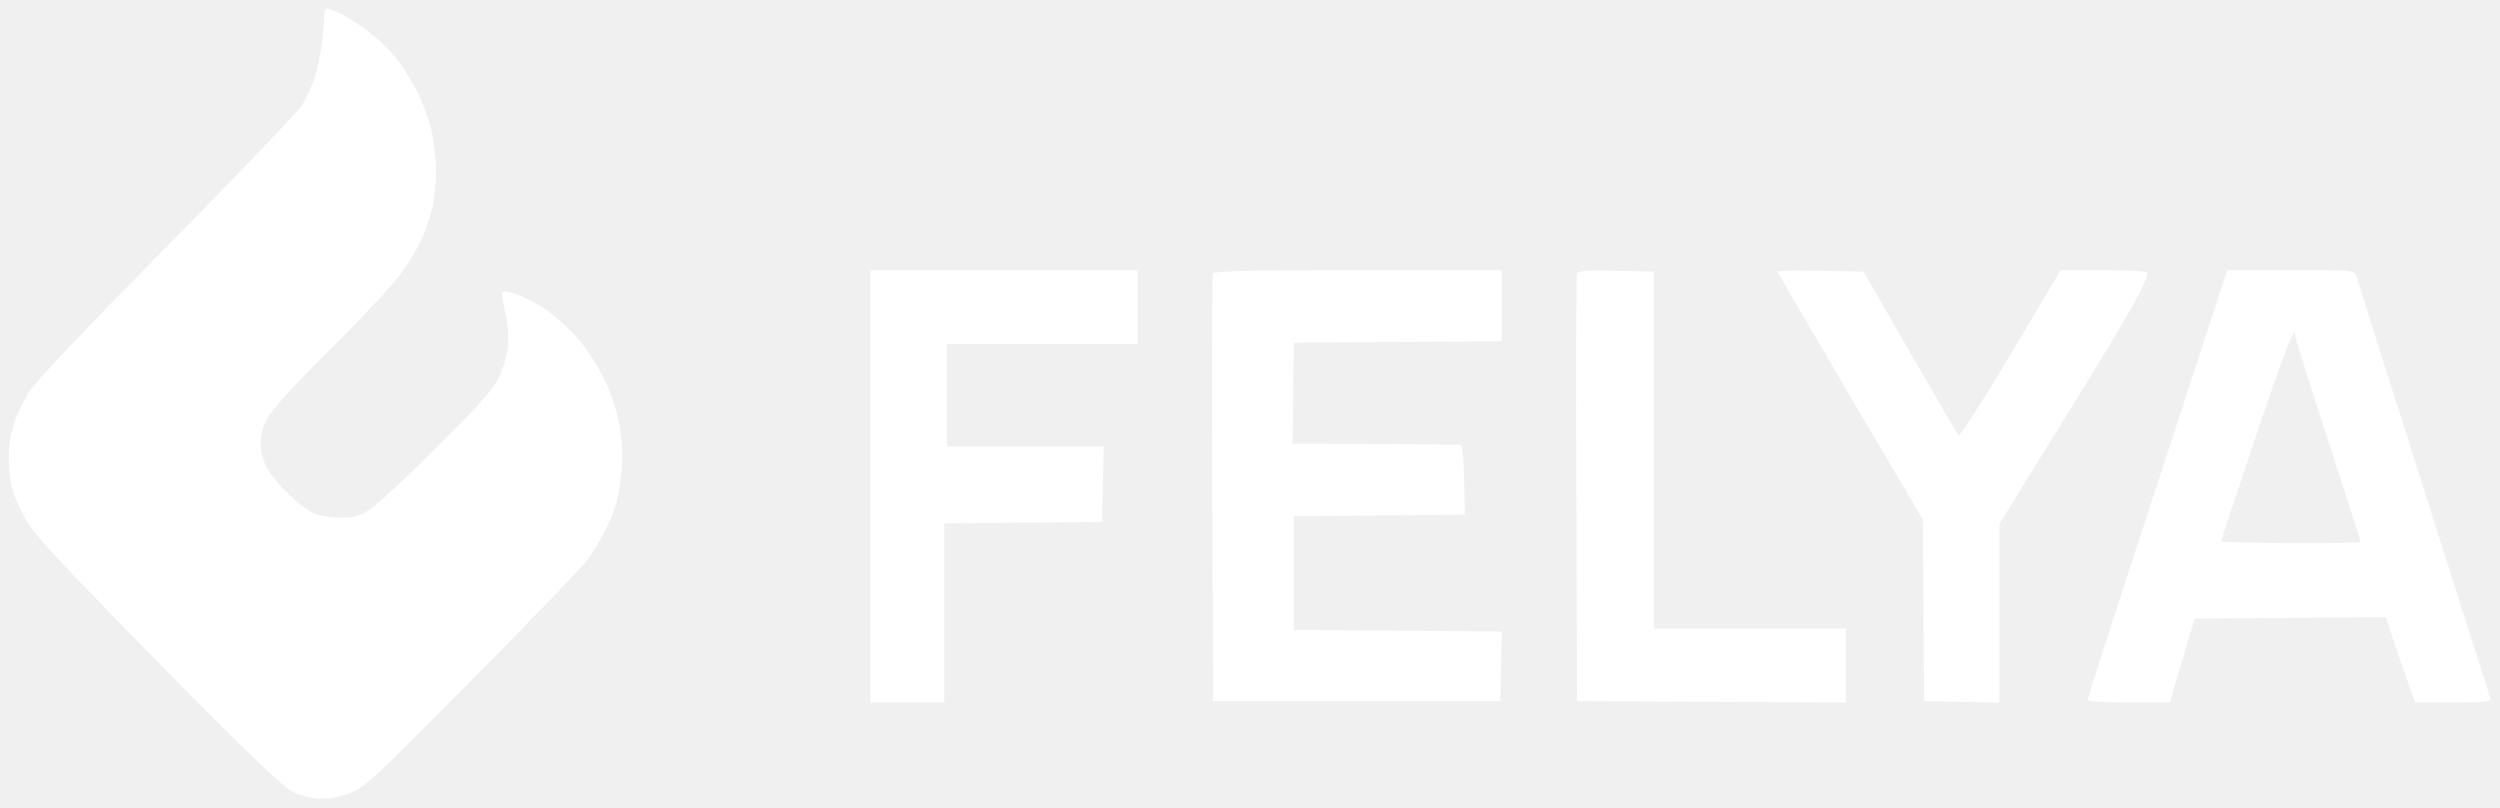
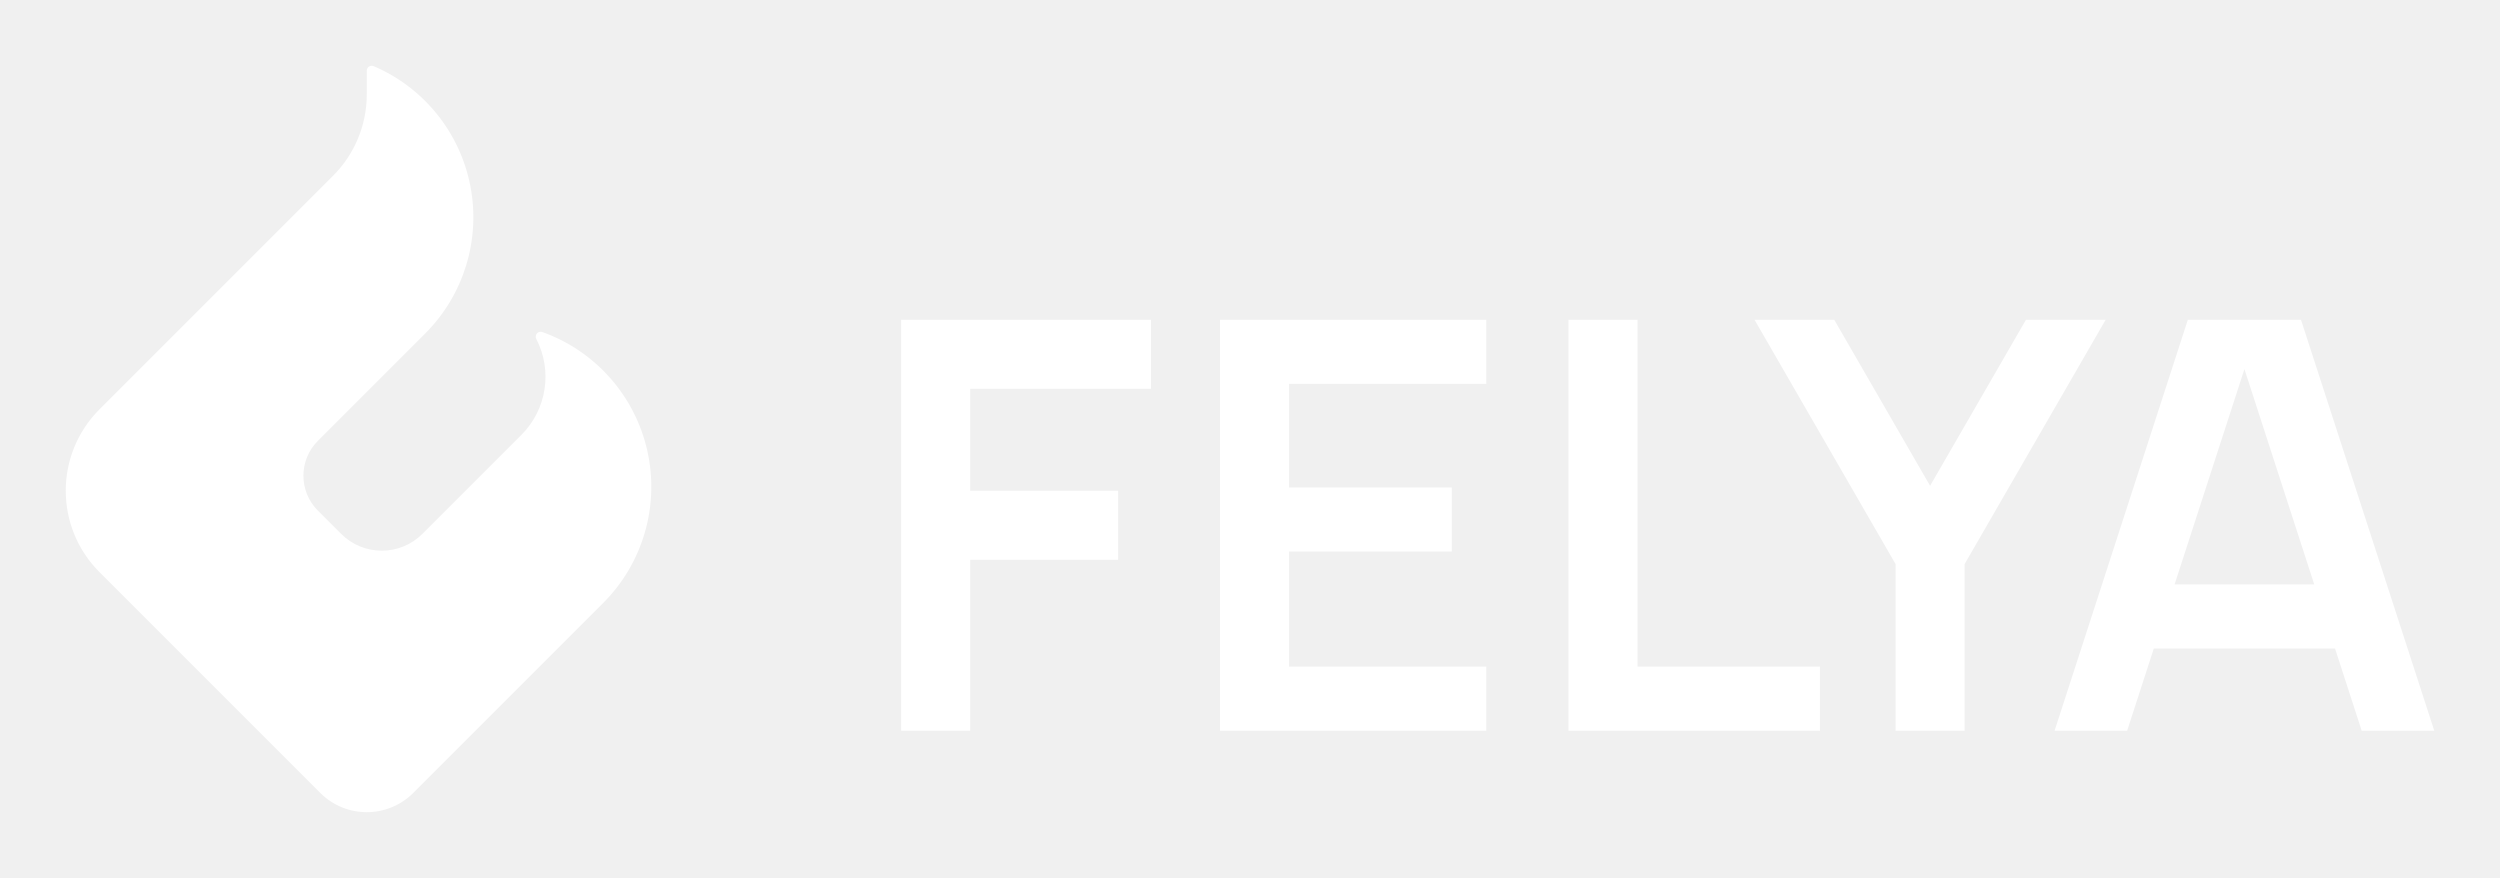
- <svg xmlns="http://www.w3.org/2000/svg" width="879" height="284" viewBox="0 0 879 284" version="1.1">
-   <path d="M 113.964 5.250 C 113.857 11.904, 112.658 20.238, 110.978 26 C 109.936 29.575, 107.778 34.525, 106.183 37 C 104.588 39.475, 83.228 61.796, 58.716 86.602 C 30.706 114.948, 12.678 133.977, 10.193 137.823 C 8.017 141.189, 5.449 146.858, 4.484 150.421 C 3.237 155.026, 2.871 159.083, 3.215 164.454 C 3.608 170.580, 4.415 173.454, 7.476 179.649 C 10.873 186.522, 14.043 190.164, 39.025 215.895 C 77.020 255.028, 98.859 276.433, 102.863 278.463 C 104.712 279.400, 108.537 280.399, 111.363 280.682 C 115.145 281.060, 118.082 280.620, 122.500 279.012 C 128.196 276.939, 130.368 274.943, 165.311 239.664 C 185.556 219.224, 203.859 200.250, 205.983 197.500 C 210.459 191.705, 214.452 184.072, 216.564 177.274 C 217.380 174.648, 218.319 168.900, 218.652 164.500 C 219.450 153.930, 217.184 142.904, 212.076 132.500 C 209.877 128.022, 205.698 121.794, 202.584 118.354 C 199.524 114.974, 194.486 110.526, 191.388 108.469 C 185.666 104.672, 177.413 101.522, 176.606 102.828 C 176.362 103.223, 176.843 106.460, 177.675 110.023 C 178.637 114.143, 178.962 118.501, 178.570 122 C 178.231 125.025, 176.772 129.932, 175.328 132.905 C 173.338 137, 168.074 142.906, 153.601 157.285 C 143.095 167.722, 132.499 177.552, 130.054 179.130 C 126.454 181.454, 124.498 182, 119.772 182 C 116.562 182, 112.488 181.390, 110.718 180.644 C 106.098 178.698, 97.395 170.530, 94.282 165.218 C 90.872 159.399, 90.767 153.222, 93.972 147.006 C 95.418 144.201, 103.862 134.988, 116.424 122.506 C 127.497 111.503, 138.683 99.517, 141.280 95.871 C 143.878 92.225, 147.063 86.825, 148.359 83.871 C 149.655 80.917, 151.309 76.025, 152.034 73 C 152.760 69.975, 153.319 63.900, 153.276 59.500 C 153.233 55.100, 152.439 48.583, 151.511 45.017 C 150.584 41.451, 148.505 35.874, 146.892 32.623 C 145.279 29.372, 142.343 24.511, 140.368 21.820 C 138.393 19.130, 134.268 14.884, 131.201 12.386 C 125.845 8.023, 117.193 3, 115.033 3 C 114.465 3, 113.984 4.012, 113.964 5.250 M 306 171 L 306 247 319 247 L 332 247 332 215.516 L 332 184.032 359.750 183.766 L 387.500 183.500 387.779 170.250 L 388.058 157 360.529 157 L 333 157 333 139 L 333 121 366.500 121 L 400 121 400 108 L 400 95 353 95 L 306 95 306 171 M 426.460 96.250 C 426.198 96.938, 426.099 131.025, 426.241 172 L 426.500 246.500 477 246.500 L 527.500 246.500 527.781 234.262 L 528.061 222.025 491.485 221.762 L 454.909 221.500 454.909 201.500 L 454.908 181.500 484.985 181.235 L 515.061 180.971 514.781 168.735 C 514.577 159.847, 514.158 156.466, 513.250 156.375 C 512.563 156.306, 499.063 156.194, 483.250 156.125 L 454.500 156 454.702 138.250 L 454.904 120.500 491.452 120.238 L 528 119.975 528 107.488 L 528 95 477.469 95 C 437.965 95, 426.833 95.273, 426.460 96.250 M 554.471 96.221 C 554.203 96.924, 554.099 131.025, 554.241 172 L 554.500 246.500 601.750 246.760 L 649 247.020 649 234.010 L 649 221 615.250 221 L 581.500 221 581.500 158.250 L 581.500 95.500 568.230 95.221 C 558.167 95.009, 554.842 95.251, 554.471 96.221 M 625 95.484 C 625 95.779, 636.493 115.525, 650.540 139.364 L 676.079 182.707 676.290 214.604 L 676.500 246.500 689.750 246.779 L 703 247.058 703 215.634 L 703 184.210 727.627 144.355 C 749.331 109.231, 755 99.191, 755 95.874 C 755 95.393, 748.138 95.008, 739.750 95.018 L 724.500 95.036 707 124.445 C 697.375 140.620, 689.139 153.504, 688.697 153.075 C 688.256 152.646, 680.546 139.516, 671.565 123.897 L 655.235 95.500 640.118 95.224 C 631.803 95.072, 625 95.189, 625 95.484 M 769.115 137.750 C 742.089 220.376, 734 245.352, 734 246.172 C 734 246.628, 740.506 247, 748.458 247 L 762.915 247 765.039 239.750 C 766.207 235.762, 768.173 229.125, 769.408 225 L 771.653 217.500 805.240 217.237 L 838.828 216.974 841.051 223.737 C 842.274 227.457, 844.605 234.213, 846.232 238.750 L 849.189 247 862.702 247 C 873.645 247, 876.115 246.743, 875.695 245.648 C 875.212 244.388, 830.030 102.195, 828.542 97.250 C 827.866 95.004, 827.827 95, 805.481 95 L 783.097 95 769.115 137.750 M 793.228 153.251 C 786.478 173.188, 780.965 189.838, 780.978 190.250 C 781.002 191.075, 830 191.313, 830 190.488 C 830 190.207, 824.825 174.080, 818.500 154.650 C 812.175 135.220, 807 118.801, 807 118.162 C 807 113.776, 804.033 121.336, 793.228 153.251" stroke="none" fill="#FFFFFF" fill-rule="evenodd" />
+ <svg xmlns="http://www.w3.org/2000/svg" width="152.098mm" height="53.413mm" viewBox="-22.314 -29.856 152.098 53.413">
+   <g fill="#FFFFFF" transform="scale(1 -1)">
+     <path id="pyra" d="M -1.562 -2.622 A 3.5 3.5 0 0 1 3.388 -2.622 L 9.409 3.399 A 5 5 0 0 1 10.313 9.235 A 0.3 0.3 0 0 0 10.68 9.656 A 10 10 0 0 0 14.382 -6.831 L 2.828 -18.385 A 4 4 0 0 0 -2.828 -18.385 L -16.263 -4.95 A 7 7 0 0 0 -16.263 4.95 L -2.05 19.163 A 7 7 0 0 1 -0 24.113 L -0 25.556 A 0.3 0.3 0 0 0 0.418 25.832 A 10 10 0 0 0 3.556 9.567 L -2.976 3.034 A 3 3 0 0 1 -2.976 -1.208 L -1.562 -2.622 Z" />
+     <path id="wordmark" fill-rule="evenodd" d="M 32.511 10.4 L 32.511 -14.6 L 36.711 -14.6 L 36.711 -4.2 L 45.711 -4.2 L 45.711 -0 L 36.711 -0 L 36.711 6.2 L 47.711 6.2 L 47.711 10.4 Z M 51.911 10.4 L 51.911 -14.6 L 68.111 -14.6 L 68.111 -10.7 L 56.111 -10.7 L 56.111 -3.7 L 66.011 -3.7 L 66.011 0.2 L 56.111 0.2 L 56.111 6.5 L 68.111 6.5 L 68.111 10.4 Z M 73.111 10.4 L 73.111 -14.6 L 88.411 -14.6 L 88.411 -10.7 L 77.311 -10.7 L 77.311 10.4 Z M 102.685 -14.6 L 110.792 10.4 L 117.677 10.4 L 125.785 -14.6 L 121.369 -14.6 L 119.748 -9.6 L 108.722 -9.6 L 107.1 -14.6 Z M 105.792 10.4 L 100.943 10.4 L 95.111 0.3 L 89.28 10.4 L 84.43 10.4 L 93.011 -4.463 L 93.011 -14.6 L 97.211 -14.6 L 97.211 -4.463 Z M 109.986 -5.7 L 118.483 -5.7 L 114.235 7.4 Z" />
+   </g>
</svg>
